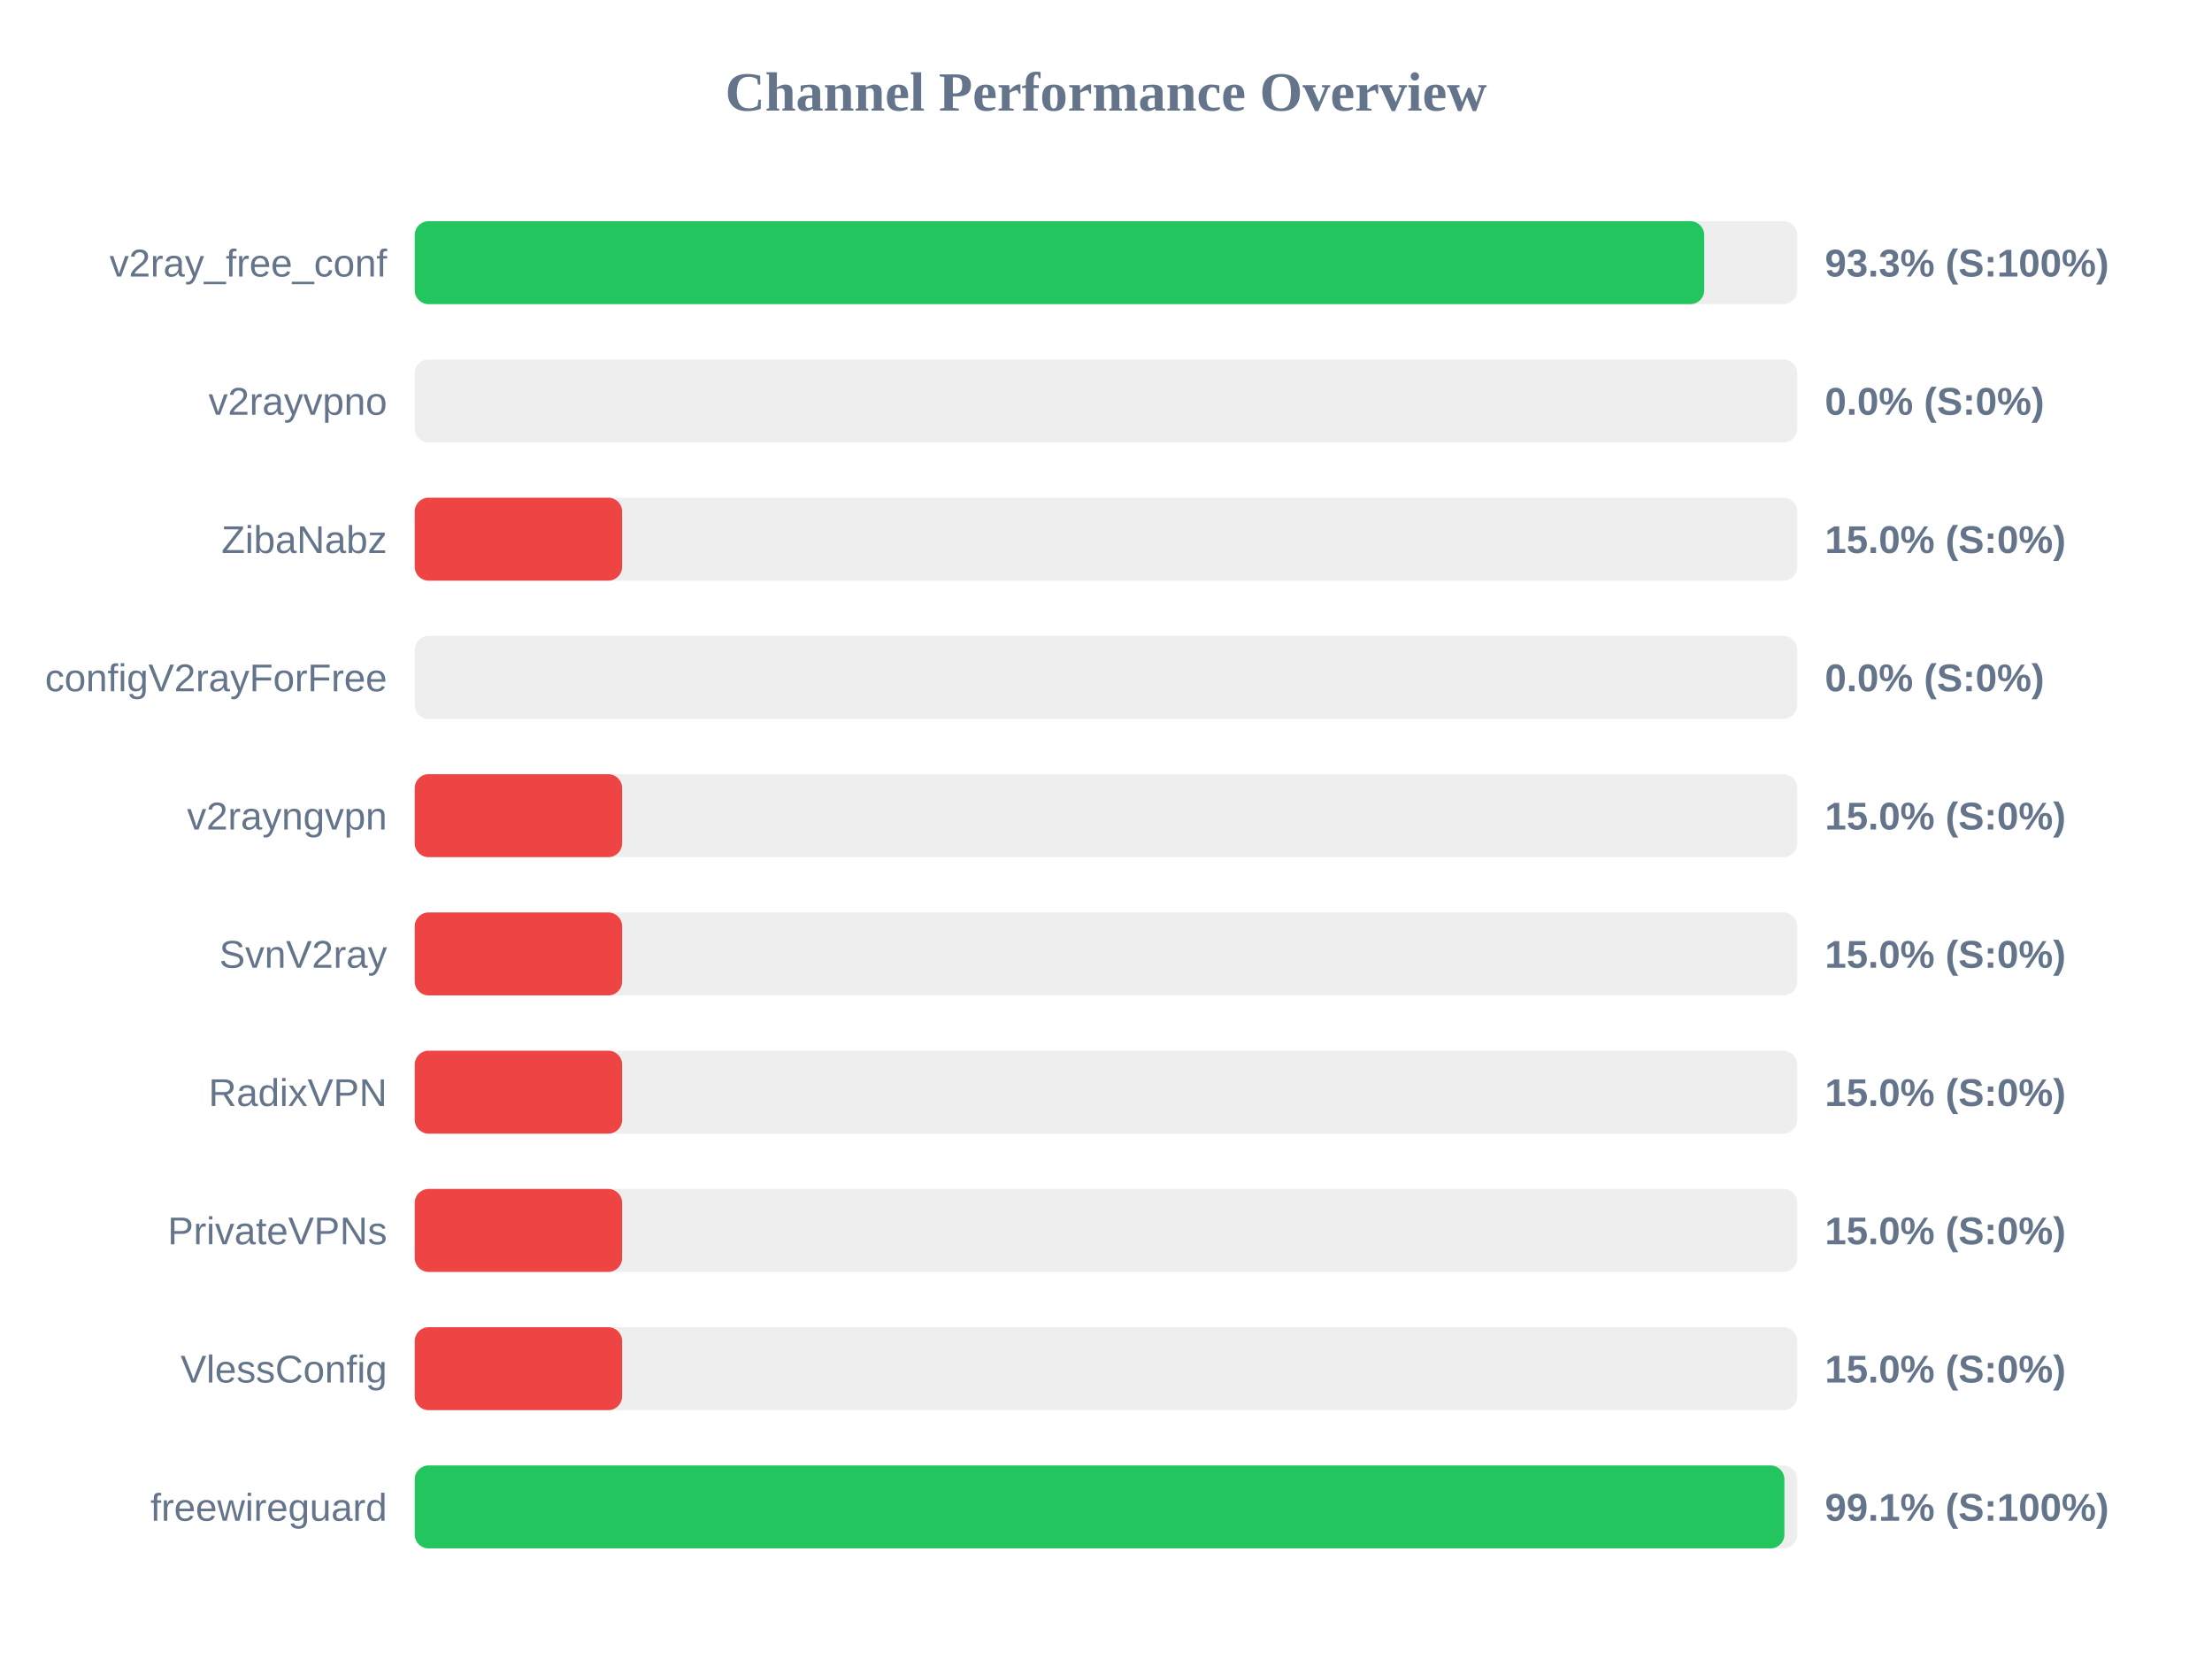
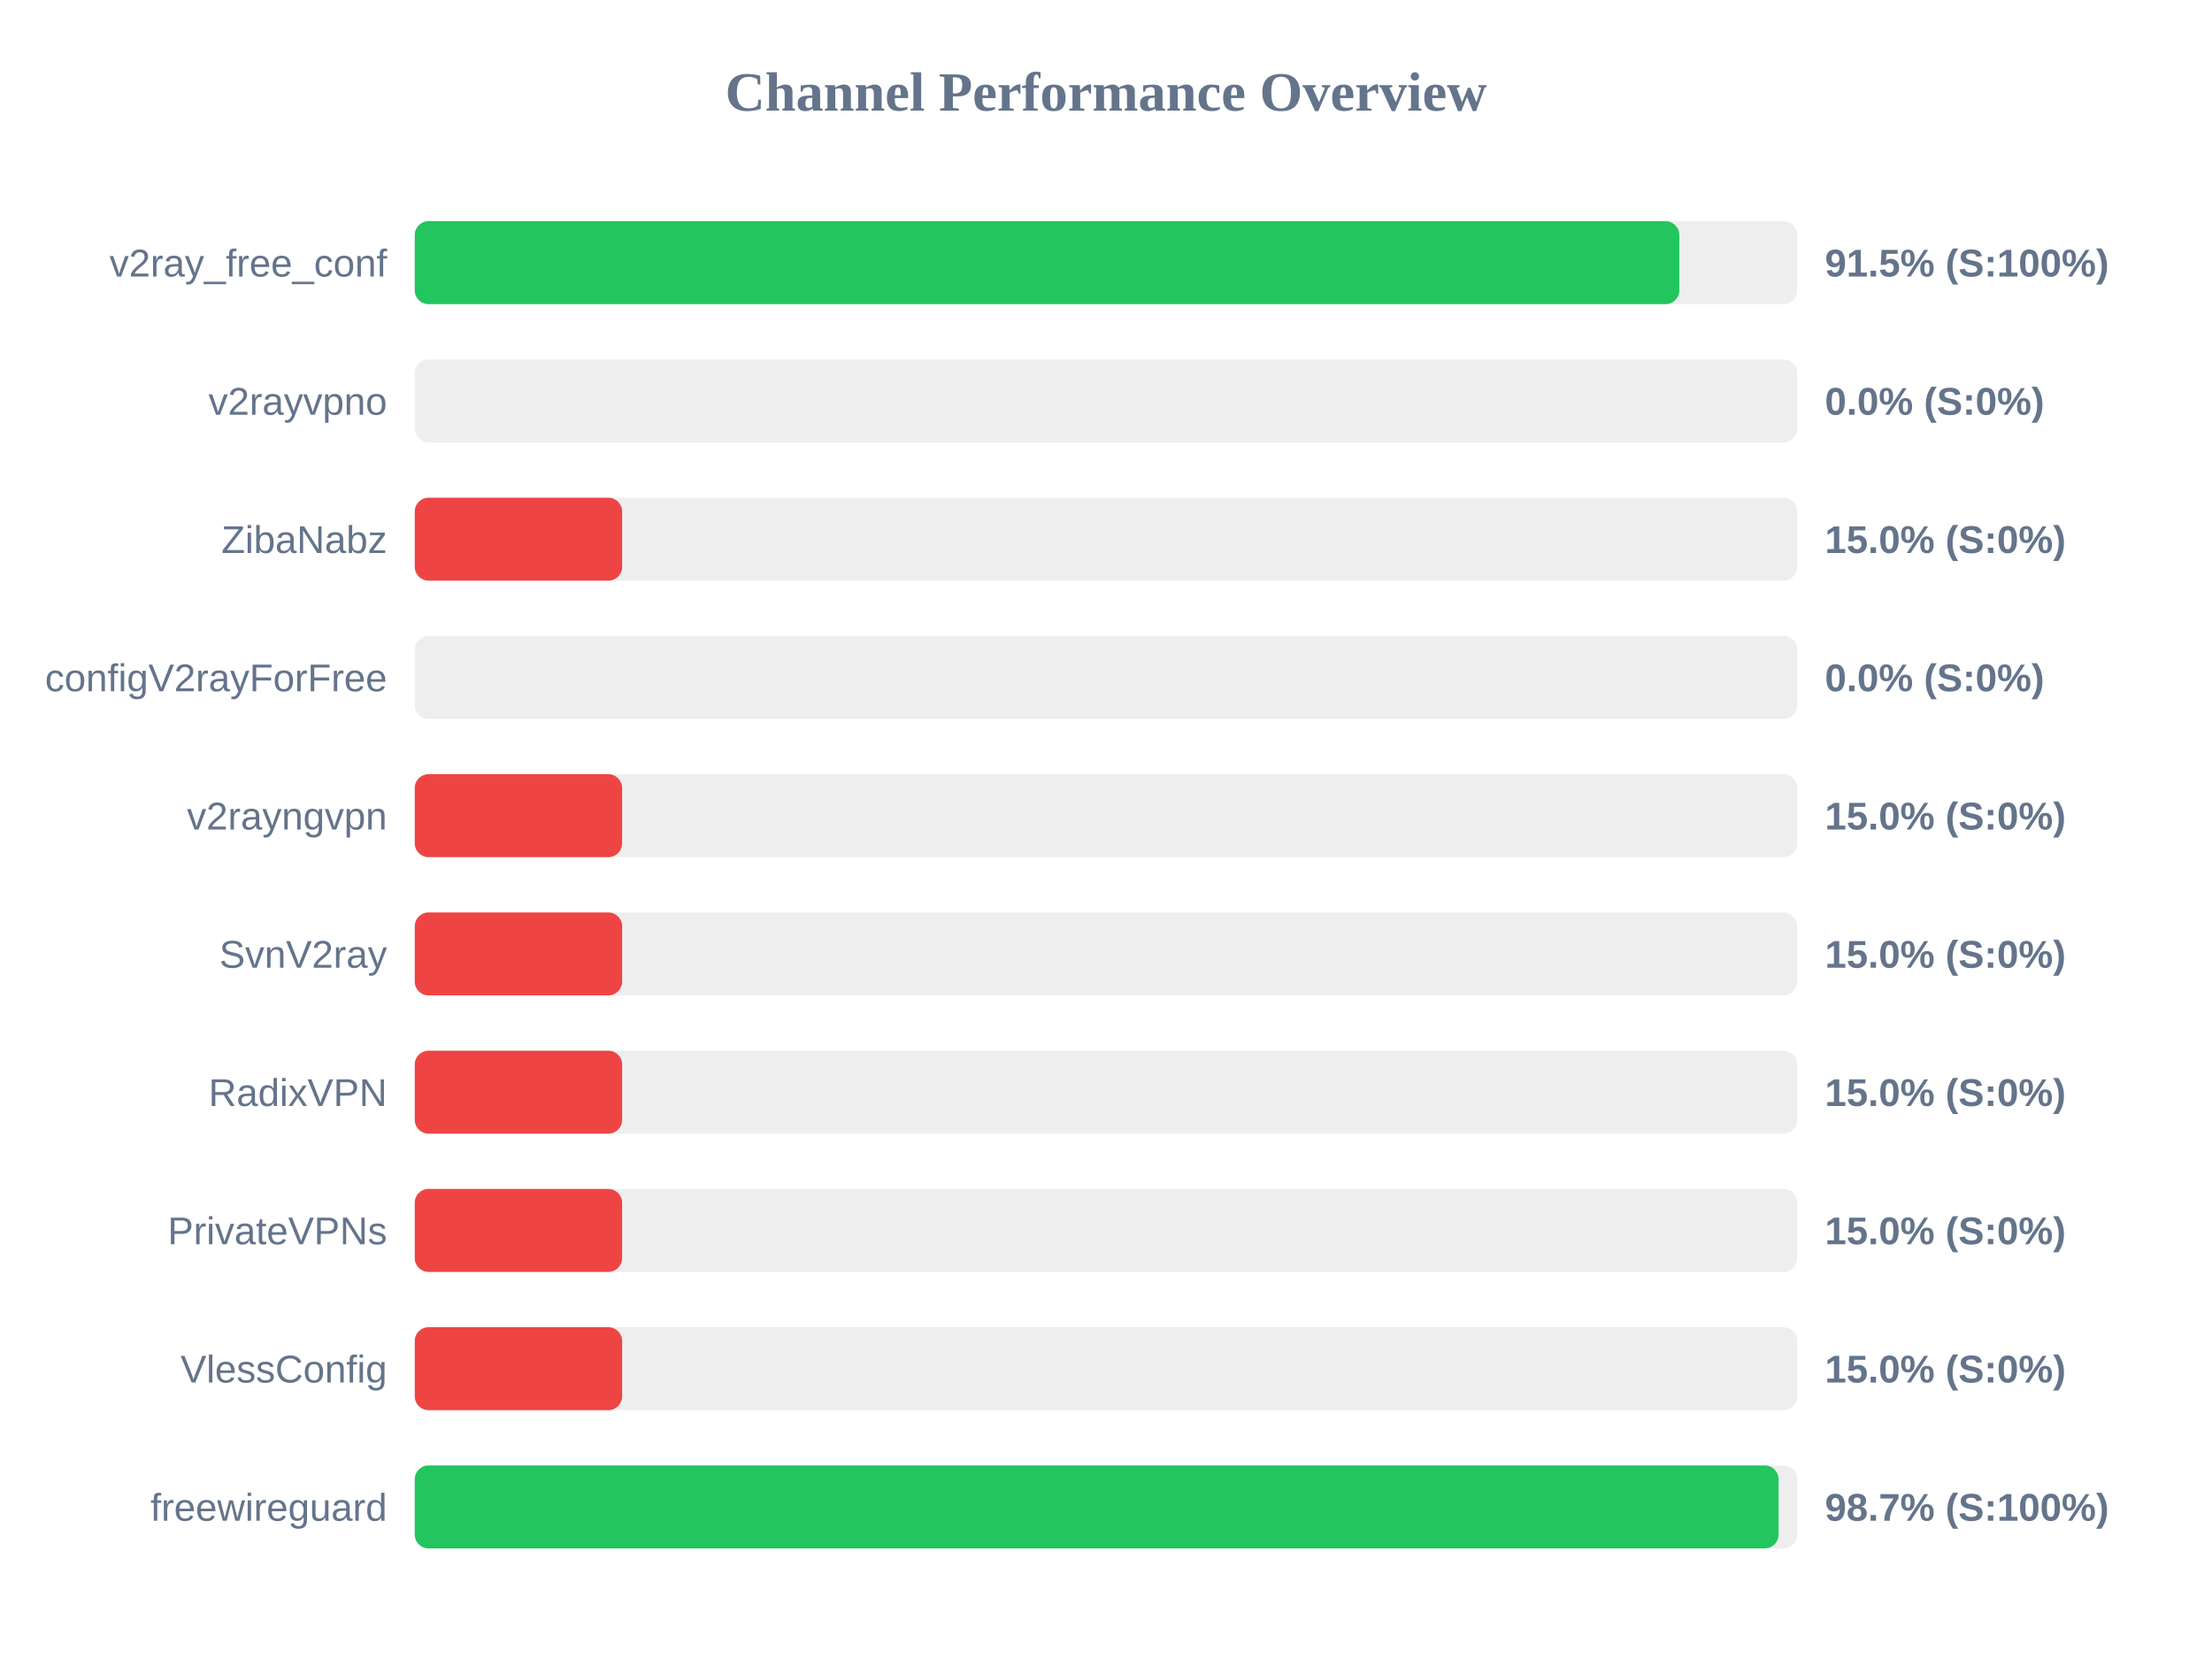
<svg xmlns="http://www.w3.org/2000/svg" width="800" height="600" version="1.1">
  <style>
        .row { font: 14px Arial; fill: #64748b; }
        .score { font: bold 14px Arial; fill: #64748b; }
    </style>
  <text x="400" y="40" text-anchor="middle" font-size="20px" font-weight="bold" fill="#64748b">Channel Performance Overview</text>
  <rect x="150" y="80" width="500" height="30" fill="#eee" rx="5" />
-   <rect x="150" y="80" width="466.35" height="30" fill="#22c55e" rx="5" />
+   <rect x="150" y="80" width="457.35" height="30" fill="#22c55e" rx="5" />
  <text x="140" y="100" text-anchor="end" class="row">v2ray_free_conf</text>
-   <text x="660" y="100" text-anchor="start" class="score">93.3% (S:100%)</text>
+   <text x="660" y="100" text-anchor="start" class="score">91.5% (S:100%)</text>
  <rect x="150" y="130" width="500" height="30" fill="#eee" rx="5" />
  <rect x="150" y="130" width="0.0" height="30" fill="#ef4444" rx="5" />
  <text x="140" y="150" text-anchor="end" class="row">v2rayvpno</text>
  <text x="660" y="150" text-anchor="start" class="score">0.0% (S:0%)</text>
  <rect x="150" y="180" width="500" height="30" fill="#eee" rx="5" />
  <rect x="150" y="180" width="75.0" height="30" fill="#ef4444" rx="5" />
  <text x="140" y="200" text-anchor="end" class="row">ZibaNabz</text>
  <text x="660" y="200" text-anchor="start" class="score">15.0% (S:0%)</text>
  <rect x="150" y="230" width="500" height="30" fill="#eee" rx="5" />
  <rect x="150" y="230" width="0.0" height="30" fill="#ef4444" rx="5" />
  <text x="140" y="250" text-anchor="end" class="row">configV2rayForFree</text>
  <text x="660" y="250" text-anchor="start" class="score">0.0% (S:0%)</text>
  <rect x="150" y="280" width="500" height="30" fill="#eee" rx="5" />
  <rect x="150" y="280" width="75.0" height="30" fill="#ef4444" rx="5" />
  <text x="140" y="300" text-anchor="end" class="row">v2rayngvpn</text>
  <text x="660" y="300" text-anchor="start" class="score">15.0% (S:0%)</text>
  <rect x="150" y="330" width="500" height="30" fill="#eee" rx="5" />
  <rect x="150" y="330" width="75.0" height="30" fill="#ef4444" rx="5" />
  <text x="140" y="350" text-anchor="end" class="row">SvnV2ray</text>
  <text x="660" y="350" text-anchor="start" class="score">15.0% (S:0%)</text>
  <rect x="150" y="380" width="500" height="30" fill="#eee" rx="5" />
  <rect x="150" y="380" width="75.0" height="30" fill="#ef4444" rx="5" />
  <text x="140" y="400" text-anchor="end" class="row">RadixVPN</text>
  <text x="660" y="400" text-anchor="start" class="score">15.0% (S:0%)</text>
  <rect x="150" y="430" width="500" height="30" fill="#eee" rx="5" />
  <rect x="150" y="430" width="75.0" height="30" fill="#ef4444" rx="5" />
  <text x="140" y="450" text-anchor="end" class="row">PrivateVPNs</text>
  <text x="660" y="450" text-anchor="start" class="score">15.0% (S:0%)</text>
  <rect x="150" y="480" width="500" height="30" fill="#eee" rx="5" />
  <rect x="150" y="480" width="75.0" height="30" fill="#ef4444" rx="5" />
  <text x="140" y="500" text-anchor="end" class="row">VlessConfig</text>
  <text x="660" y="500" text-anchor="start" class="score">15.0% (S:0%)</text>
  <rect x="150" y="530" width="500" height="30" fill="#eee" rx="5" />
-   <rect x="150" y="530" width="495.35" height="30" fill="#22c55e" rx="5" />
+   <rect x="150" y="530" width="493.25" height="30" fill="#22c55e" rx="5" />
  <text x="140" y="550" text-anchor="end" class="row">freewireguard</text>
-   <text x="660" y="550" text-anchor="start" class="score">99.1% (S:100%)</text>
+   <text x="660" y="550" text-anchor="start" class="score">98.7% (S:100%)</text>
</svg>
